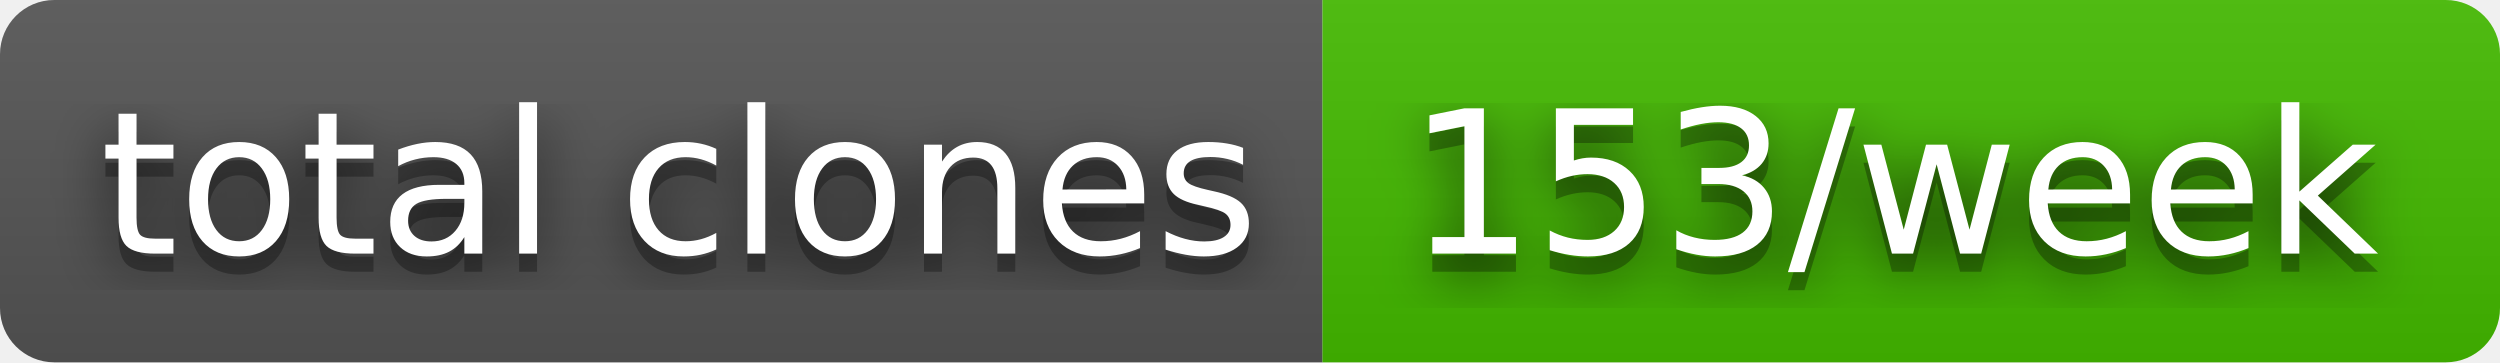
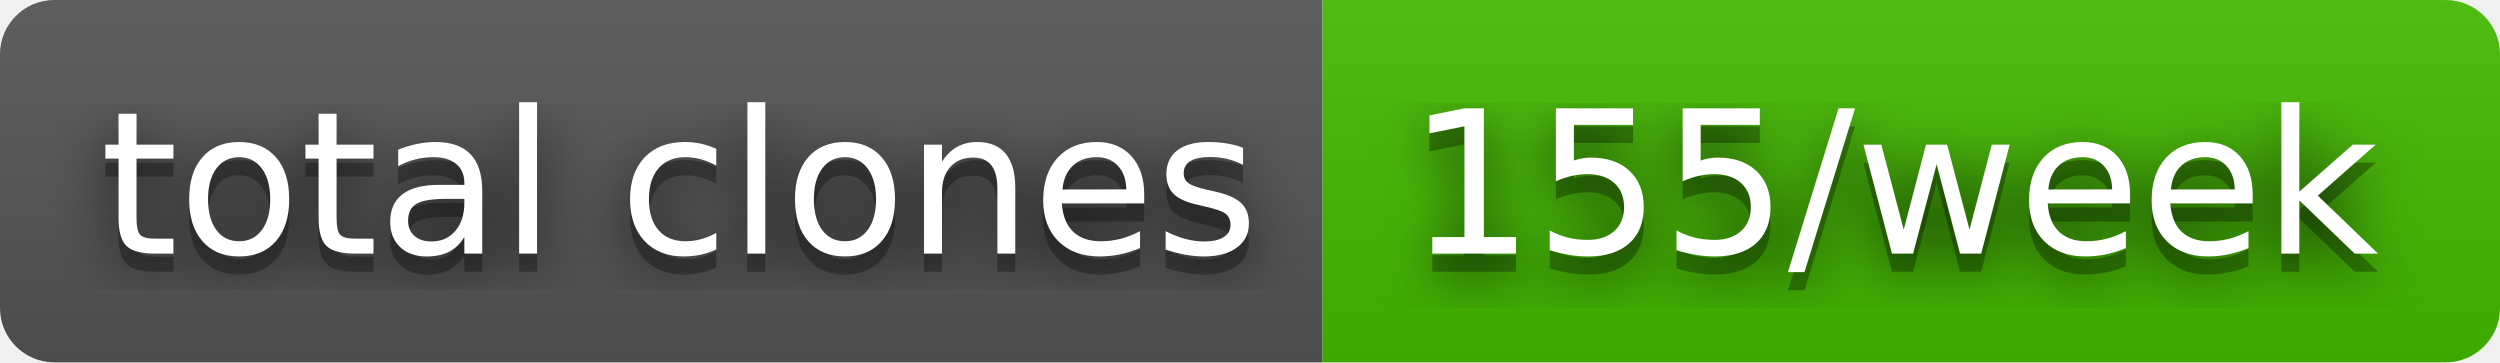
- <svg xmlns="http://www.w3.org/2000/svg" width="138" height="20" role="img" aria-label="total clones: 153/week">
+ <svg xmlns="http://www.w3.org/2000/svg" width="138" height="20" role="img" aria-label="total clones: 155/week">
  <filter id="blur">
    <feGaussianBlur in="SourceGraphic" stdDeviation="16" />
  </filter>
  <linearGradient id="s" x2="0" y2="100%">
    <stop offset="0" stop-color="#bbb" stop-opacity=".1" />
    <stop offset="1" stop-opacity=".1" />
  </linearGradient>
  <clipPath id="r">
    <rect width="138" height="20" rx="3" fill="#fff" />
  </clipPath>
  <g clip-path="url(#r)">
    <rect width="73" height="20" fill="#555" />
    <rect x="73" width="65" height="20" fill="#4b0" />
    <rect width="138" height="20" fill="url(#s)" />
  </g>
  <g fill="#fff" text-anchor="middle" font-family="Verdana,Geneva,DejaVu Sans,sans-serif" text-rendering="geometricPrecision" font-size="110">
    <text aria-hidden="true" x="375" y="150" fill="#010101" fill-opacity=".80" filter="url(#blur)" transform="scale(.1)" textLength="630">total clones</text>
    <text aria-hidden="true" x="375" y="150" fill="#010101" fill-opacity=".3" transform="scale(.1)" textLength="630">total clones</text>
    <text x="375" y="140" transform="scale(.1)" fill="#fff" textLength="630">total clones</text>
-     <text aria-hidden="true" x="1045" y="150" fill="#010101" fill-opacity=".80" filter="url(#blur)" transform="scale(.1)" textLength="550">153/week</text>
-     <text aria-hidden="true" x="1045" y="150" fill="#010101" fill-opacity=".3" transform="scale(.1)" textLength="550">153/week</text>
-     <text x="1045" y="140" transform="scale(.1)" fill="#fff" textLength="550">153/week</text>
+     <text aria-hidden="true" x="1045" y="150" fill="#010101" fill-opacity=".80" filter="url(#blur)" transform="scale(.1)" textLength="550">155/week</text>
+     <text aria-hidden="true" x="1045" y="150" fill="#010101" fill-opacity=".3" transform="scale(.1)" textLength="550">155/week</text>
+     <text x="1045" y="140" transform="scale(.1)" fill="#fff" textLength="550">155/week</text>
  </g>
</svg>
